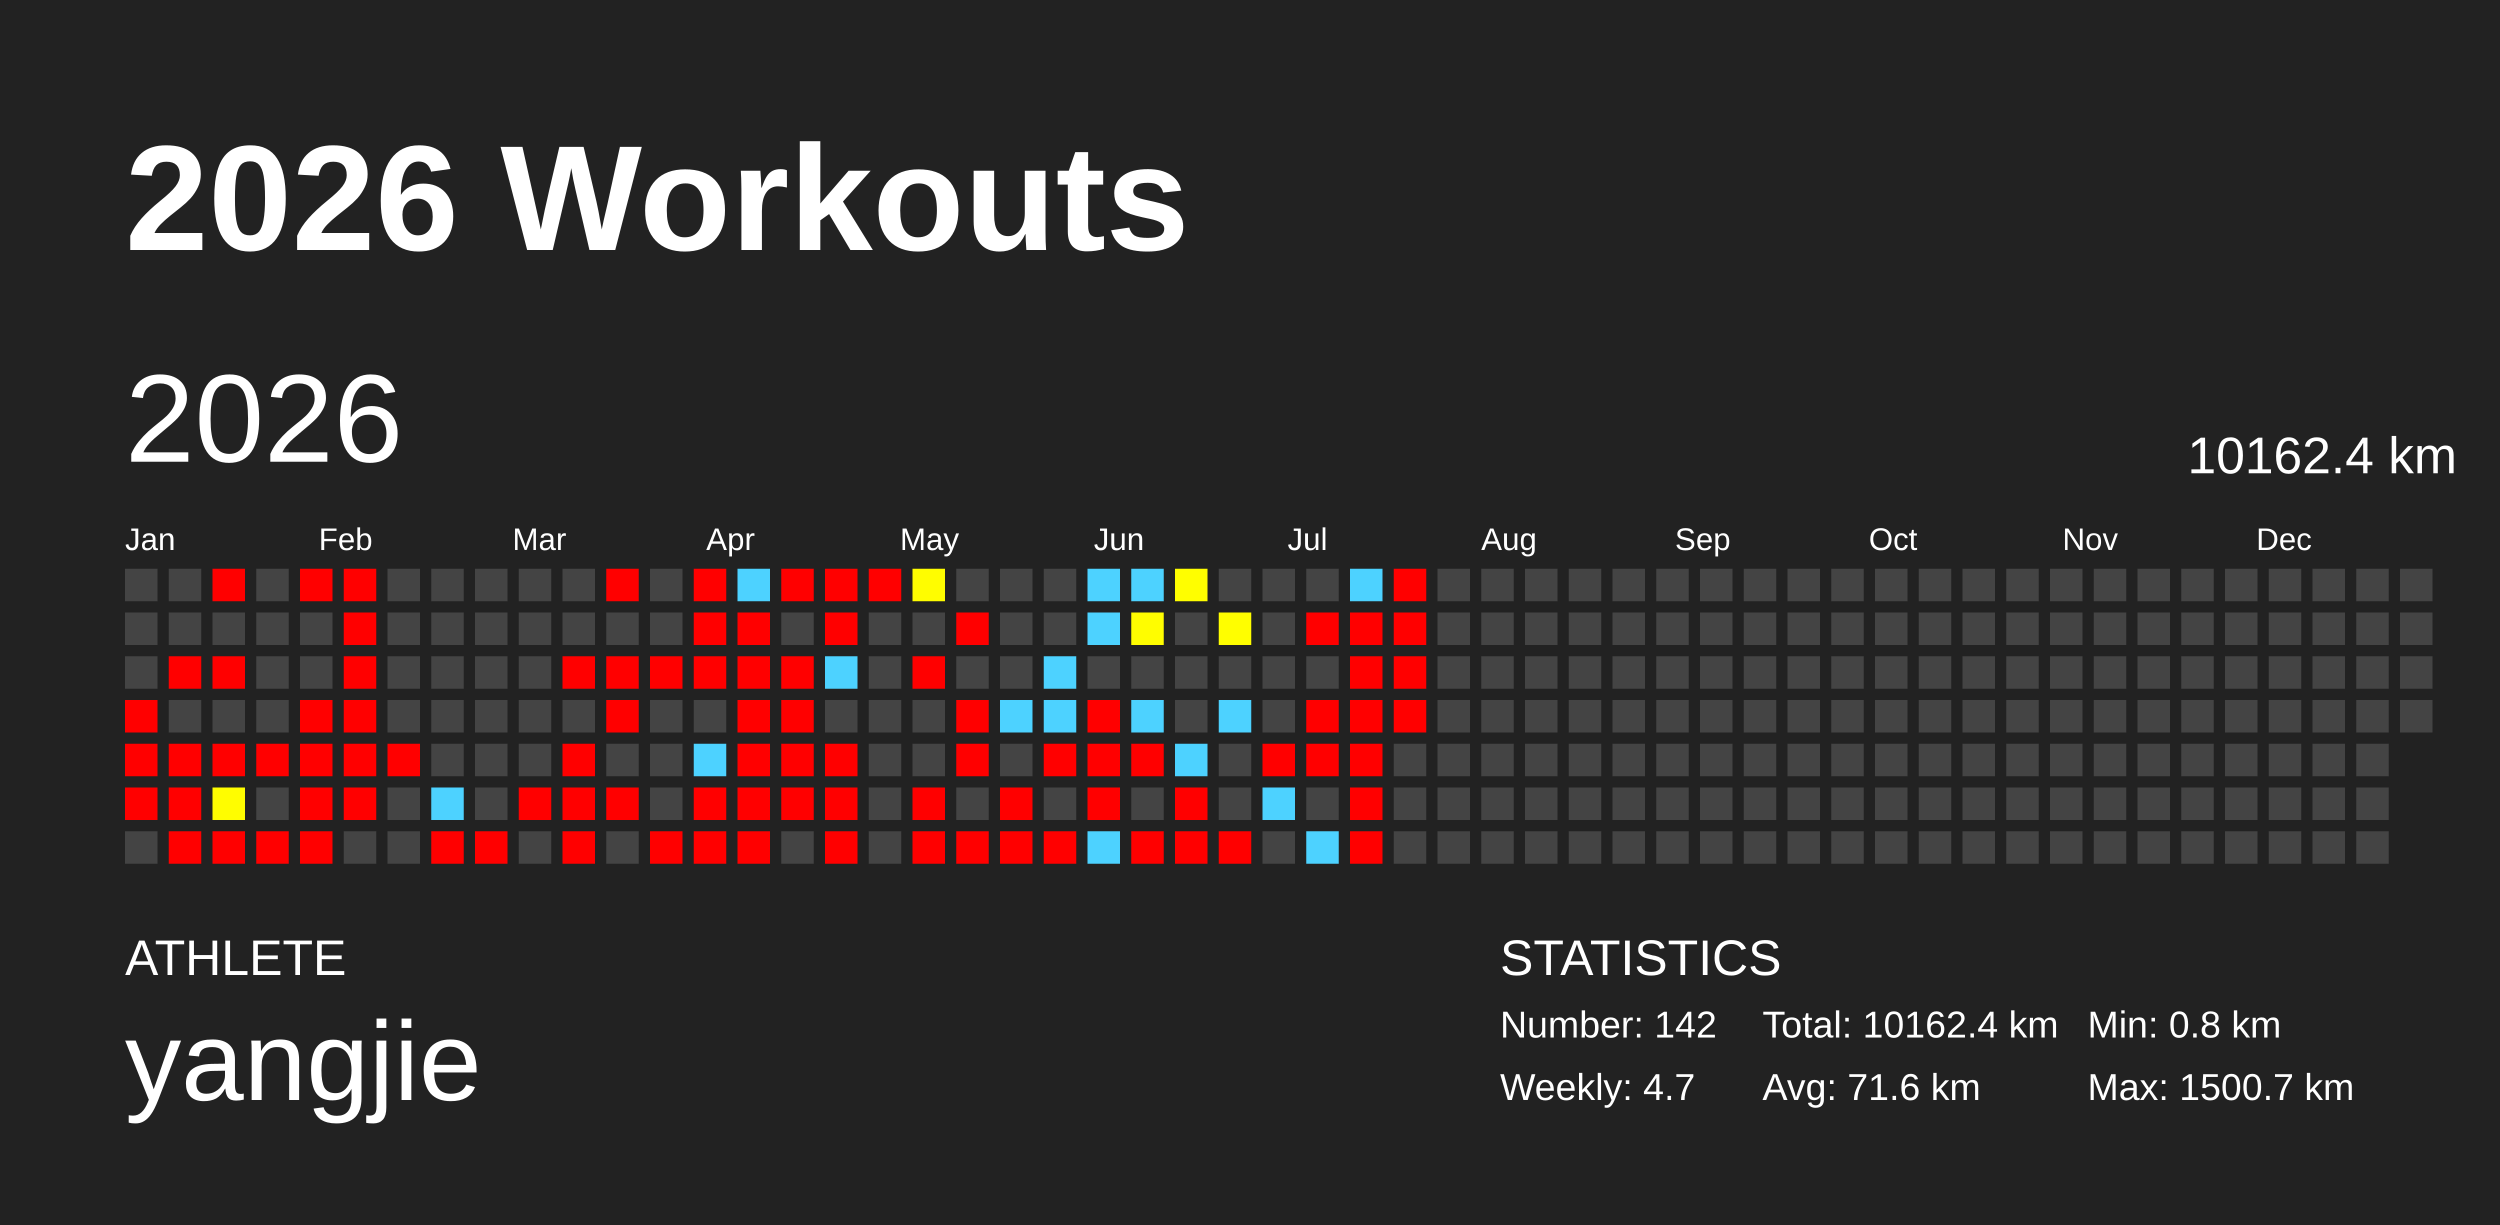
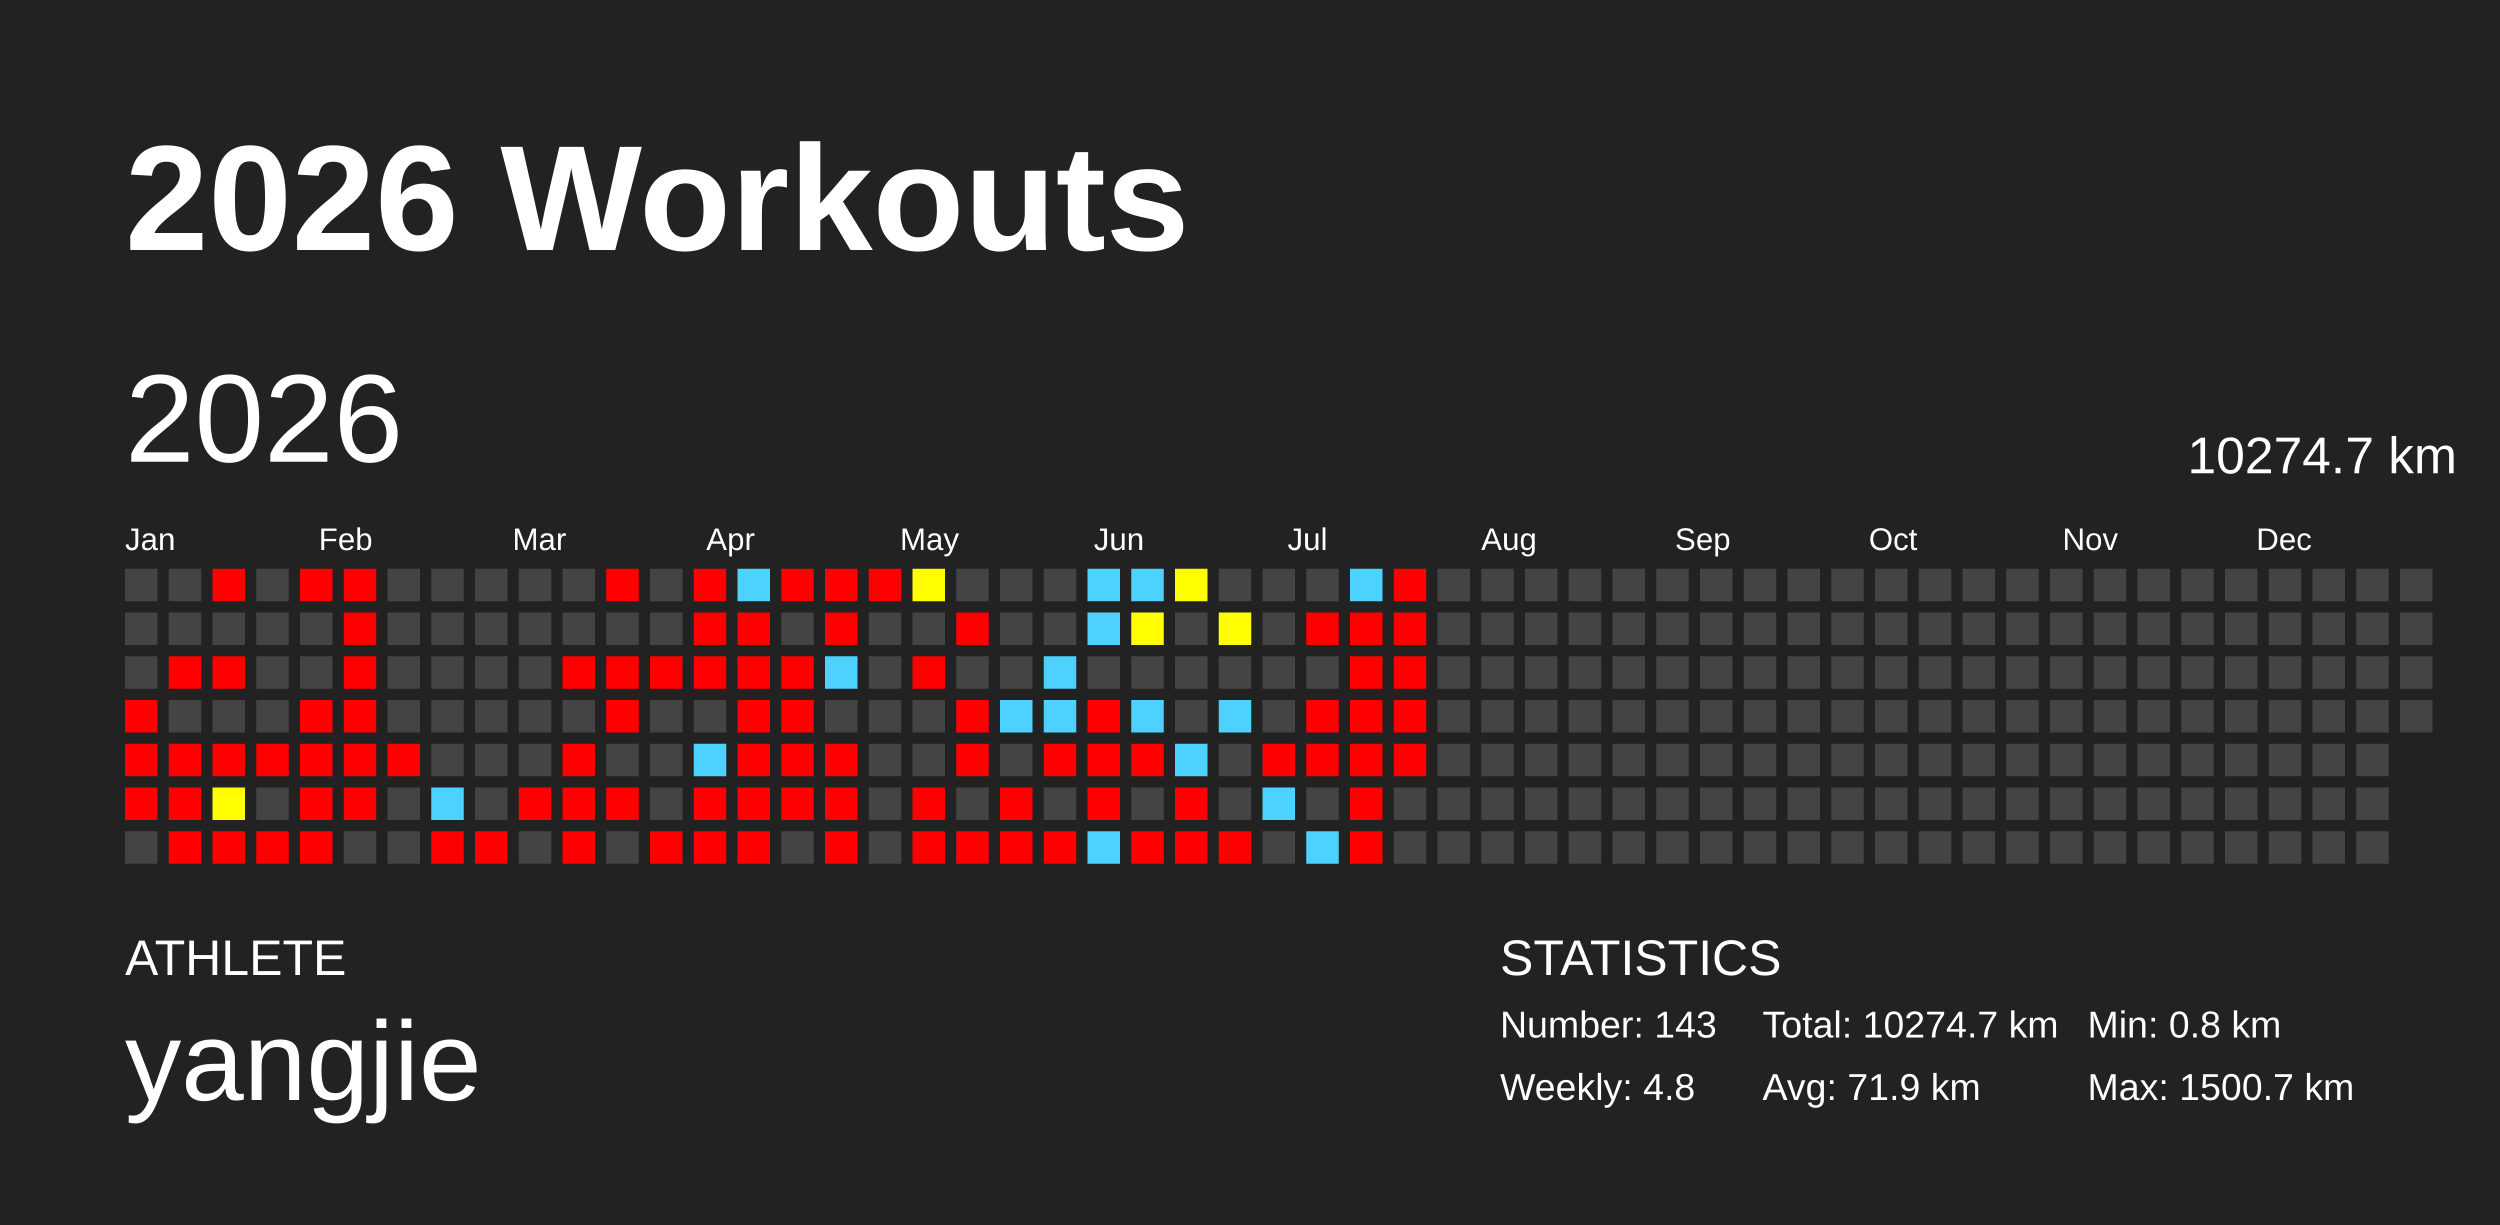
<svg xmlns="http://www.w3.org/2000/svg" baseProfile="full" height="98mm" version="1.1" viewBox="0,0,200,98" width="200mm">
  <defs />
  <rect fill="#222222" height="98" width="200" x="0" y="0" />
  <text fill="#FFFFFF" style="font-size:12px; font-family:Arial; font-weight:bold;" x="10" y="20">2026 Workouts</text>
  <text fill="#FFFFFF" style="font-size:4px; font-family:Arial" x="10" y="78">ATHLETE</text>
  <text fill="#FFFFFF" style="font-size:9px; font-family:Arial" x="10" y="88">yangjie</text>
  <text fill="#FFFFFF" style="font-size:4px; font-family:Arial" x="120" y="78">STATISTICS</text>
-   <text fill="#FFFFFF" style="font-size:3px; font-family:Arial" x="120" y="83">Number: 142</text>
-   <text fill="#FFFFFF" style="font-size:3px; font-family:Arial" x="120" y="88">Weekly: 4.7</text>
-   <text fill="#FFFFFF" style="font-size:3px; font-family:Arial" x="141" y="83">Total: 10162.4 km</text>
-   <text fill="#FFFFFF" style="font-size:3px; font-family:Arial" x="141" y="88">Avg: 71.6 km</text>
+   <text fill="#FFFFFF" style="font-size:3px; font-family:Arial" x="120" y="83">Number: 143</text>
+   <text fill="#FFFFFF" style="font-size:3px; font-family:Arial" x="120" y="88">Weekly: 4.8</text>
+   <text fill="#FFFFFF" style="font-size:3px; font-family:Arial" x="141" y="83">Total: 10274.7 km</text>
+   <text fill="#FFFFFF" style="font-size:3px; font-family:Arial" x="141" y="88">Avg: 71.9 km</text>
  <text fill="#FFFFFF" style="font-size:3px; font-family:Arial" x="167" y="83">Min: 0.8 km</text>
  <text fill="#FFFFFF" style="font-size:3px; font-family:Arial" x="167" y="88">Max: 1500.7 km</text>
  <text dominant-baseline="hanging" fill="#FFFFFF" style="font-size:10.0px; font-family:Arial;" x="10" y="30">2026</text>
-   <text dominant-baseline="hanging" fill="#FFFFFF" style="font-size:4.125px; font-family:Arial;" x="175" y="35">10162.4 km</text>
+   <text dominant-baseline="hanging" fill="#FFFFFF" style="font-size:4.125px; font-family:Arial;" x="175" y="35">10274.7 km</text>
  <text fill="#FFFFFF" style="font-size:2.5px; font-family:Arial" x="10.0" y="44">Jan</text>
  <text fill="#FFFFFF" style="font-size:2.5px; font-family:Arial" x="25.5" y="44">Feb</text>
  <text fill="#FFFFFF" style="font-size:2.5px; font-family:Arial" x="41.0" y="44">Mar</text>
  <text fill="#FFFFFF" style="font-size:2.5px; font-family:Arial" x="56.5" y="44">Apr</text>
  <text fill="#FFFFFF" style="font-size:2.5px; font-family:Arial" x="72.0" y="44">May</text>
  <text fill="#FFFFFF" style="font-size:2.5px; font-family:Arial" x="87.5" y="44">Jun</text>
  <text fill="#FFFFFF" style="font-size:2.5px; font-family:Arial" x="103.0" y="44">Jul</text>
  <text fill="#FFFFFF" style="font-size:2.5px; font-family:Arial" x="118.5" y="44">Aug</text>
  <text fill="#FFFFFF" style="font-size:2.5px; font-family:Arial" x="134.0" y="44">Sep</text>
  <text fill="#FFFFFF" style="font-size:2.5px; font-family:Arial" x="149.5" y="44">Oct</text>
  <text fill="#FFFFFF" style="font-size:2.5px; font-family:Arial" x="165.0" y="44">Nov</text>
  <text fill="#FFFFFF" style="font-size:2.5px; font-family:Arial" x="180.5" y="44">Dec</text>
  <rect fill="#444444" height="2.6" width="2.6" x="10.0" y="45.5" />
  <rect fill="#444444" height="2.6" width="2.6" x="10.0" y="49.0" />
  <rect fill="#444444" height="2.6" width="2.6" x="10.0" y="52.5" />
  <rect fill="red" height="2.6" width="2.6" x="10.0" y="56.0" />
  <rect fill="red" height="2.6" width="2.6" x="10.0" y="59.5" />
  <rect fill="red" height="2.6" width="2.6" x="10.0" y="63.0" />
  <rect fill="#444444" height="2.6" width="2.6" x="10.0" y="66.5" />
  <rect fill="#444444" height="2.6" width="2.6" x="13.5" y="45.5" />
  <rect fill="#444444" height="2.6" width="2.6" x="13.5" y="49.0" />
  <rect fill="red" height="2.6" width="2.6" x="13.5" y="52.5" />
  <rect fill="#444444" height="2.6" width="2.6" x="13.5" y="56.0" />
  <rect fill="red" height="2.6" width="2.6" x="13.5" y="59.5" />
  <rect fill="red" height="2.6" width="2.6" x="13.5" y="63.0" />
  <rect fill="red" height="2.6" width="2.6" x="13.5" y="66.5" />
  <rect fill="red" height="2.6" width="2.6" x="17.0" y="45.5" />
  <rect fill="#444444" height="2.6" width="2.6" x="17.0" y="49.0" />
  <rect fill="red" height="2.6" width="2.6" x="17.0" y="52.5" />
  <rect fill="#444444" height="2.6" width="2.6" x="17.0" y="56.0" />
  <rect fill="red" height="2.6" width="2.6" x="17.0" y="59.5" />
  <rect fill="#fffd00" height="2.6" width="2.6" x="17.0" y="63.0" />
  <rect fill="red" height="2.6" width="2.6" x="17.0" y="66.5" />
  <rect fill="#444444" height="2.6" width="2.6" x="20.5" y="45.5" />
  <rect fill="#444444" height="2.6" width="2.6" x="20.5" y="49.0" />
  <rect fill="#444444" height="2.6" width="2.6" x="20.5" y="52.5" />
  <rect fill="#444444" height="2.6" width="2.6" x="20.5" y="56.0" />
  <rect fill="red" height="2.6" width="2.6" x="20.5" y="59.5" />
  <rect fill="#444444" height="2.6" width="2.6" x="20.5" y="63.0" />
  <rect fill="red" height="2.6" width="2.6" x="20.5" y="66.5" />
  <rect fill="red" height="2.6" width="2.6" x="24.0" y="45.5" />
  <rect fill="#444444" height="2.6" width="2.6" x="24.0" y="49.0" />
  <rect fill="#444444" height="2.6" width="2.6" x="24.0" y="52.5" />
  <rect fill="red" height="2.6" width="2.6" x="24.0" y="56.0" />
  <rect fill="red" height="2.6" width="2.6" x="24.0" y="59.5" />
  <rect fill="red" height="2.6" width="2.6" x="24.0" y="63.0" />
  <rect fill="red" height="2.6" width="2.6" x="24.0" y="66.5" />
  <rect fill="red" height="2.6" width="2.6" x="27.5" y="45.5" />
  <rect fill="red" height="2.6" width="2.6" x="27.5" y="49.0" />
  <rect fill="red" height="2.6" width="2.6" x="27.5" y="52.5" />
  <rect fill="red" height="2.6" width="2.6" x="27.5" y="56.0" />
  <rect fill="red" height="2.6" width="2.6" x="27.5" y="59.5" />
  <rect fill="red" height="2.6" width="2.6" x="27.5" y="63.0" />
  <rect fill="#444444" height="2.6" width="2.6" x="27.5" y="66.5" />
  <rect fill="#444444" height="2.6" width="2.6" x="31.0" y="45.5" />
  <rect fill="#444444" height="2.6" width="2.6" x="31.0" y="49.0" />
  <rect fill="#444444" height="2.6" width="2.6" x="31.0" y="52.5" />
  <rect fill="#444444" height="2.6" width="2.6" x="31.0" y="56.0" />
  <rect fill="red" height="2.6" width="2.6" x="31.0" y="59.5" />
  <rect fill="#444444" height="2.6" width="2.6" x="31.0" y="63.0" />
  <rect fill="#444444" height="2.6" width="2.6" x="31.0" y="66.5" />
  <rect fill="#444444" height="2.6" width="2.6" x="34.5" y="45.5" />
  <rect fill="#444444" height="2.6" width="2.6" x="34.5" y="49.0" />
  <rect fill="#444444" height="2.6" width="2.6" x="34.5" y="52.5" />
  <rect fill="#444444" height="2.6" width="2.6" x="34.5" y="56.0" />
  <rect fill="#444444" height="2.6" width="2.6" x="34.5" y="59.5" />
  <rect fill="#4dd2ff" height="2.6" width="2.6" x="34.5" y="63.0" />
  <rect fill="red" height="2.6" width="2.6" x="34.5" y="66.5" />
  <rect fill="#444444" height="2.6" width="2.6" x="38.0" y="45.5" />
  <rect fill="#444444" height="2.6" width="2.6" x="38.0" y="49.0" />
  <rect fill="#444444" height="2.6" width="2.6" x="38.0" y="52.5" />
  <rect fill="#444444" height="2.6" width="2.6" x="38.0" y="56.0" />
  <rect fill="#444444" height="2.6" width="2.6" x="38.0" y="59.5" />
  <rect fill="#444444" height="2.6" width="2.6" x="38.0" y="63.0" />
  <rect fill="red" height="2.6" width="2.6" x="38.0" y="66.5" />
  <rect fill="#444444" height="2.6" width="2.6" x="41.5" y="45.5" />
  <rect fill="#444444" height="2.6" width="2.6" x="41.5" y="49.0" />
  <rect fill="#444444" height="2.6" width="2.6" x="41.5" y="52.5" />
  <rect fill="#444444" height="2.6" width="2.6" x="41.5" y="56.0" />
  <rect fill="#444444" height="2.6" width="2.6" x="41.5" y="59.5" />
  <rect fill="red" height="2.6" width="2.6" x="41.5" y="63.0" />
  <rect fill="#444444" height="2.6" width="2.6" x="41.5" y="66.5" />
  <rect fill="#444444" height="2.6" width="2.6" x="45.0" y="45.5" />
  <rect fill="#444444" height="2.6" width="2.6" x="45.0" y="49.0" />
  <rect fill="red" height="2.6" width="2.6" x="45.0" y="52.5" />
  <rect fill="#444444" height="2.6" width="2.6" x="45.0" y="56.0" />
  <rect fill="red" height="2.6" width="2.6" x="45.0" y="59.5" />
  <rect fill="red" height="2.6" width="2.6" x="45.0" y="63.0" />
  <rect fill="red" height="2.6" width="2.6" x="45.0" y="66.5" />
  <rect fill="red" height="2.6" width="2.6" x="48.5" y="45.5" />
  <rect fill="#444444" height="2.6" width="2.6" x="48.5" y="49.0" />
  <rect fill="red" height="2.6" width="2.6" x="48.5" y="52.5" />
  <rect fill="red" height="2.6" width="2.6" x="48.5" y="56.0" />
  <rect fill="#444444" height="2.6" width="2.6" x="48.5" y="59.5" />
  <rect fill="red" height="2.6" width="2.6" x="48.5" y="63.0" />
  <rect fill="#444444" height="2.6" width="2.6" x="48.5" y="66.5" />
  <rect fill="#444444" height="2.6" width="2.6" x="52.0" y="45.5" />
  <rect fill="#444444" height="2.6" width="2.6" x="52.0" y="49.0" />
  <rect fill="red" height="2.6" width="2.6" x="52.0" y="52.5" />
  <rect fill="#444444" height="2.6" width="2.6" x="52.0" y="56.0" />
  <rect fill="#444444" height="2.6" width="2.6" x="52.0" y="59.5" />
  <rect fill="#444444" height="2.6" width="2.6" x="52.0" y="63.0" />
  <rect fill="red" height="2.6" width="2.6" x="52.0" y="66.5" />
  <rect fill="red" height="2.6" width="2.6" x="55.5" y="45.5" />
  <rect fill="red" height="2.6" width="2.6" x="55.5" y="49.0" />
  <rect fill="red" height="2.6" width="2.6" x="55.5" y="52.5" />
  <rect fill="#444444" height="2.6" width="2.6" x="55.5" y="56.0" />
  <rect fill="#4dd2ff" height="2.6" width="2.6" x="55.5" y="59.5" />
  <rect fill="red" height="2.6" width="2.6" x="55.5" y="63.0" />
  <rect fill="red" height="2.6" width="2.6" x="55.5" y="66.5" />
  <rect fill="#4dd2ff" height="2.6" width="2.6" x="59.0" y="45.5" />
  <rect fill="red" height="2.6" width="2.6" x="59.0" y="49.0" />
  <rect fill="red" height="2.6" width="2.6" x="59.0" y="52.5" />
  <rect fill="red" height="2.6" width="2.6" x="59.0" y="56.0" />
  <rect fill="red" height="2.6" width="2.6" x="59.0" y="59.5" />
  <rect fill="red" height="2.6" width="2.6" x="59.0" y="63.0" />
  <rect fill="red" height="2.6" width="2.6" x="59.0" y="66.5" />
  <rect fill="red" height="2.6" width="2.6" x="62.5" y="45.5" />
  <rect fill="#444444" height="2.6" width="2.6" x="62.5" y="49.0" />
  <rect fill="red" height="2.6" width="2.6" x="62.5" y="52.5" />
  <rect fill="red" height="2.6" width="2.6" x="62.5" y="56.0" />
  <rect fill="red" height="2.6" width="2.6" x="62.5" y="59.5" />
  <rect fill="red" height="2.6" width="2.6" x="62.5" y="63.0" />
  <rect fill="#444444" height="2.6" width="2.6" x="62.5" y="66.5" />
  <rect fill="red" height="2.6" width="2.6" x="66.0" y="45.5" />
  <rect fill="red" height="2.6" width="2.6" x="66.0" y="49.0" />
  <rect fill="#4dd2ff" height="2.6" width="2.6" x="66.0" y="52.5" />
  <rect fill="#444444" height="2.6" width="2.6" x="66.0" y="56.0" />
  <rect fill="red" height="2.6" width="2.6" x="66.0" y="59.5" />
  <rect fill="red" height="2.6" width="2.6" x="66.0" y="63.0" />
  <rect fill="red" height="2.6" width="2.6" x="66.0" y="66.5" />
  <rect fill="red" height="2.6" width="2.6" x="69.5" y="45.5" />
  <rect fill="#444444" height="2.6" width="2.6" x="69.5" y="49.0" />
  <rect fill="#444444" height="2.6" width="2.6" x="69.5" y="52.5" />
  <rect fill="#444444" height="2.6" width="2.6" x="69.5" y="56.0" />
  <rect fill="#444444" height="2.6" width="2.6" x="69.5" y="59.5" />
  <rect fill="#444444" height="2.6" width="2.6" x="69.5" y="63.0" />
  <rect fill="#444444" height="2.6" width="2.6" x="69.5" y="66.5" />
  <rect fill="#fffd00" height="2.6" width="2.6" x="73.0" y="45.5" />
  <rect fill="#444444" height="2.6" width="2.6" x="73.0" y="49.0" />
  <rect fill="red" height="2.6" width="2.6" x="73.0" y="52.5" />
  <rect fill="#444444" height="2.6" width="2.6" x="73.0" y="56.0" />
  <rect fill="#444444" height="2.6" width="2.6" x="73.0" y="59.5" />
  <rect fill="red" height="2.6" width="2.6" x="73.0" y="63.0" />
  <rect fill="red" height="2.6" width="2.6" x="73.0" y="66.5" />
  <rect fill="#444444" height="2.6" width="2.6" x="76.5" y="45.5" />
  <rect fill="red" height="2.6" width="2.6" x="76.5" y="49.0" />
  <rect fill="#444444" height="2.6" width="2.6" x="76.5" y="52.5" />
  <rect fill="red" height="2.6" width="2.6" x="76.5" y="56.0" />
  <rect fill="red" height="2.6" width="2.6" x="76.5" y="59.5" />
  <rect fill="#444444" height="2.6" width="2.6" x="76.5" y="63.0" />
  <rect fill="red" height="2.6" width="2.6" x="76.5" y="66.5" />
  <rect fill="#444444" height="2.6" width="2.6" x="80.0" y="45.5" />
  <rect fill="#444444" height="2.6" width="2.6" x="80.0" y="49.0" />
  <rect fill="#444444" height="2.6" width="2.6" x="80.0" y="52.5" />
  <rect fill="#4dd2ff" height="2.6" width="2.6" x="80.0" y="56.0" />
  <rect fill="#444444" height="2.6" width="2.6" x="80.0" y="59.5" />
  <rect fill="red" height="2.6" width="2.6" x="80.0" y="63.0" />
  <rect fill="red" height="2.6" width="2.6" x="80.0" y="66.5" />
  <rect fill="#444444" height="2.6" width="2.6" x="83.5" y="45.5" />
  <rect fill="#444444" height="2.6" width="2.6" x="83.5" y="49.0" />
  <rect fill="#4dd2ff" height="2.6" width="2.6" x="83.5" y="52.5" />
  <rect fill="#4dd2ff" height="2.6" width="2.6" x="83.5" y="56.0" />
  <rect fill="red" height="2.6" width="2.6" x="83.5" y="59.5" />
  <rect fill="#444444" height="2.6" width="2.6" x="83.5" y="63.0" />
  <rect fill="red" height="2.6" width="2.6" x="83.5" y="66.5" />
  <rect fill="#4dd2ff" height="2.6" width="2.6" x="87.0" y="45.5" />
  <rect fill="#4dd2ff" height="2.6" width="2.6" x="87.0" y="49.0" />
  <rect fill="#444444" height="2.6" width="2.6" x="87.0" y="52.5" />
  <rect fill="red" height="2.6" width="2.6" x="87.0" y="56.0" />
  <rect fill="red" height="2.6" width="2.6" x="87.0" y="59.5" />
  <rect fill="red" height="2.6" width="2.6" x="87.0" y="63.0" />
  <rect fill="#4dd2ff" height="2.6" width="2.6" x="87.0" y="66.5" />
  <rect fill="#4dd2ff" height="2.6" width="2.6" x="90.5" y="45.5" />
  <rect fill="#fffd00" height="2.6" width="2.6" x="90.5" y="49.0" />
  <rect fill="#444444" height="2.6" width="2.6" x="90.5" y="52.5" />
  <rect fill="#4dd2ff" height="2.6" width="2.6" x="90.5" y="56.0" />
  <rect fill="red" height="2.6" width="2.6" x="90.5" y="59.5" />
  <rect fill="#444444" height="2.6" width="2.6" x="90.5" y="63.0" />
  <rect fill="red" height="2.6" width="2.6" x="90.5" y="66.5" />
  <rect fill="#fffe00" height="2.6" width="2.6" x="94.0" y="45.5" />
  <rect fill="#444444" height="2.6" width="2.6" x="94.0" y="49.0" />
  <rect fill="#444444" height="2.6" width="2.6" x="94.0" y="52.5" />
  <rect fill="#444444" height="2.6" width="2.6" x="94.0" y="56.0" />
  <rect fill="#4dd2ff" height="2.6" width="2.6" x="94.0" y="59.5" />
  <rect fill="red" height="2.6" width="2.6" x="94.0" y="63.0" />
  <rect fill="red" height="2.6" width="2.6" x="94.0" y="66.5" />
  <rect fill="#444444" height="2.6" width="2.6" x="97.5" y="45.5" />
  <rect fill="#fffe00" height="2.6" width="2.6" x="97.5" y="49.0" />
  <rect fill="#444444" height="2.6" width="2.6" x="97.5" y="52.5" />
  <rect fill="#4dd2ff" height="2.6" width="2.6" x="97.5" y="56.0" />
  <rect fill="#444444" height="2.6" width="2.6" x="97.5" y="59.5" />
  <rect fill="#444444" height="2.6" width="2.6" x="97.5" y="63.0" />
  <rect fill="red" height="2.6" width="2.6" x="97.5" y="66.5" />
  <rect fill="#444444" height="2.6" width="2.6" x="101.0" y="45.5" />
  <rect fill="#444444" height="2.6" width="2.6" x="101.0" y="49.0" />
  <rect fill="#444444" height="2.6" width="2.6" x="101.0" y="52.5" />
  <rect fill="#444444" height="2.6" width="2.6" x="101.0" y="56.0" />
  <rect fill="red" height="2.6" width="2.6" x="101.0" y="59.5" />
  <rect fill="#4dd2ff" height="2.6" width="2.6" x="101.0" y="63.0" />
  <rect fill="#444444" height="2.6" width="2.6" x="101.0" y="66.5" />
  <rect fill="#444444" height="2.6" width="2.6" x="104.5" y="45.5" />
  <rect fill="red" height="2.6" width="2.6" x="104.5" y="49.0" />
  <rect fill="#444444" height="2.6" width="2.6" x="104.5" y="52.5" />
  <rect fill="red" height="2.6" width="2.6" x="104.5" y="56.0" />
  <rect fill="red" height="2.6" width="2.6" x="104.5" y="59.5" />
  <rect fill="#444444" height="2.6" width="2.6" x="104.5" y="63.0" />
  <rect fill="#4dd2ff" height="2.6" width="2.6" x="104.5" y="66.5" />
  <rect fill="#4dd2ff" height="2.6" width="2.6" x="108.0" y="45.5" />
  <rect fill="red" height="2.6" width="2.6" x="108.0" y="49.0" />
  <rect fill="red" height="2.6" width="2.6" x="108.0" y="52.5" />
  <rect fill="red" height="2.6" width="2.6" x="108.0" y="56.0" />
  <rect fill="red" height="2.6" width="2.6" x="108.0" y="59.5" />
  <rect fill="red" height="2.6" width="2.6" x="108.0" y="63.0" />
  <rect fill="red" height="2.6" width="2.6" x="108.0" y="66.5" />
  <rect fill="red" height="2.6" width="2.6" x="111.5" y="45.5" />
  <rect fill="red" height="2.6" width="2.6" x="111.5" y="49.0" />
  <rect fill="red" height="2.6" width="2.6" x="111.5" y="52.5" />
  <rect fill="red" height="2.6" width="2.6" x="111.5" y="56.0" />
-   <rect fill="#444444" height="2.6" width="2.6" x="111.5" y="59.5" />
+   <rect fill="red" height="2.6" width="2.6" x="111.5" y="59.5" />
  <rect fill="#444444" height="2.6" width="2.6" x="111.5" y="63.0" />
  <rect fill="#444444" height="2.6" width="2.6" x="111.5" y="66.5" />
  <rect fill="#444444" height="2.6" width="2.6" x="115.0" y="45.5" />
  <rect fill="#444444" height="2.6" width="2.6" x="115.0" y="49.0" />
  <rect fill="#444444" height="2.6" width="2.6" x="115.0" y="52.5" />
  <rect fill="#444444" height="2.6" width="2.6" x="115.0" y="56.0" />
  <rect fill="#444444" height="2.6" width="2.6" x="115.0" y="59.5" />
  <rect fill="#444444" height="2.6" width="2.6" x="115.0" y="63.0" />
  <rect fill="#444444" height="2.6" width="2.6" x="115.0" y="66.5" />
  <rect fill="#444444" height="2.6" width="2.6" x="118.5" y="45.5" />
  <rect fill="#444444" height="2.6" width="2.6" x="118.5" y="49.0" />
  <rect fill="#444444" height="2.6" width="2.6" x="118.5" y="52.5" />
  <rect fill="#444444" height="2.6" width="2.6" x="118.5" y="56.0" />
  <rect fill="#444444" height="2.6" width="2.6" x="118.5" y="59.5" />
  <rect fill="#444444" height="2.6" width="2.6" x="118.5" y="63.0" />
  <rect fill="#444444" height="2.6" width="2.6" x="118.5" y="66.5" />
  <rect fill="#444444" height="2.6" width="2.6" x="122.0" y="45.5" />
  <rect fill="#444444" height="2.6" width="2.6" x="122.0" y="49.0" />
  <rect fill="#444444" height="2.6" width="2.6" x="122.0" y="52.5" />
  <rect fill="#444444" height="2.6" width="2.6" x="122.0" y="56.0" />
  <rect fill="#444444" height="2.6" width="2.6" x="122.0" y="59.5" />
  <rect fill="#444444" height="2.6" width="2.6" x="122.0" y="63.0" />
  <rect fill="#444444" height="2.6" width="2.6" x="122.0" y="66.5" />
  <rect fill="#444444" height="2.6" width="2.6" x="125.5" y="45.5" />
  <rect fill="#444444" height="2.6" width="2.6" x="125.5" y="49.0" />
  <rect fill="#444444" height="2.6" width="2.6" x="125.5" y="52.5" />
  <rect fill="#444444" height="2.6" width="2.6" x="125.5" y="56.0" />
  <rect fill="#444444" height="2.6" width="2.6" x="125.5" y="59.5" />
  <rect fill="#444444" height="2.6" width="2.6" x="125.5" y="63.0" />
  <rect fill="#444444" height="2.6" width="2.6" x="125.5" y="66.5" />
  <rect fill="#444444" height="2.6" width="2.6" x="129.0" y="45.5" />
  <rect fill="#444444" height="2.6" width="2.6" x="129.0" y="49.0" />
  <rect fill="#444444" height="2.6" width="2.6" x="129.0" y="52.5" />
  <rect fill="#444444" height="2.6" width="2.6" x="129.0" y="56.0" />
  <rect fill="#444444" height="2.6" width="2.6" x="129.0" y="59.5" />
  <rect fill="#444444" height="2.6" width="2.6" x="129.0" y="63.0" />
  <rect fill="#444444" height="2.6" width="2.6" x="129.0" y="66.5" />
  <rect fill="#444444" height="2.6" width="2.6" x="132.5" y="45.5" />
  <rect fill="#444444" height="2.6" width="2.6" x="132.5" y="49.0" />
  <rect fill="#444444" height="2.6" width="2.6" x="132.5" y="52.5" />
  <rect fill="#444444" height="2.6" width="2.6" x="132.5" y="56.0" />
  <rect fill="#444444" height="2.6" width="2.6" x="132.5" y="59.5" />
  <rect fill="#444444" height="2.6" width="2.6" x="132.5" y="63.0" />
  <rect fill="#444444" height="2.6" width="2.6" x="132.5" y="66.5" />
  <rect fill="#444444" height="2.6" width="2.6" x="136.0" y="45.5" />
  <rect fill="#444444" height="2.6" width="2.6" x="136.0" y="49.0" />
  <rect fill="#444444" height="2.6" width="2.6" x="136.0" y="52.5" />
  <rect fill="#444444" height="2.6" width="2.6" x="136.0" y="56.0" />
  <rect fill="#444444" height="2.6" width="2.6" x="136.0" y="59.5" />
  <rect fill="#444444" height="2.6" width="2.6" x="136.0" y="63.0" />
  <rect fill="#444444" height="2.6" width="2.6" x="136.0" y="66.5" />
  <rect fill="#444444" height="2.6" width="2.6" x="139.5" y="45.5" />
  <rect fill="#444444" height="2.6" width="2.6" x="139.5" y="49.0" />
  <rect fill="#444444" height="2.6" width="2.6" x="139.5" y="52.5" />
  <rect fill="#444444" height="2.6" width="2.6" x="139.5" y="56.0" />
  <rect fill="#444444" height="2.6" width="2.6" x="139.5" y="59.5" />
  <rect fill="#444444" height="2.6" width="2.6" x="139.5" y="63.0" />
  <rect fill="#444444" height="2.6" width="2.6" x="139.5" y="66.5" />
  <rect fill="#444444" height="2.6" width="2.6" x="143.0" y="45.5" />
  <rect fill="#444444" height="2.6" width="2.6" x="143.0" y="49.0" />
  <rect fill="#444444" height="2.6" width="2.6" x="143.0" y="52.5" />
  <rect fill="#444444" height="2.6" width="2.6" x="143.0" y="56.0" />
  <rect fill="#444444" height="2.6" width="2.6" x="143.0" y="59.5" />
  <rect fill="#444444" height="2.6" width="2.6" x="143.0" y="63.0" />
  <rect fill="#444444" height="2.6" width="2.6" x="143.0" y="66.5" />
  <rect fill="#444444" height="2.6" width="2.6" x="146.5" y="45.5" />
  <rect fill="#444444" height="2.6" width="2.6" x="146.5" y="49.0" />
  <rect fill="#444444" height="2.6" width="2.6" x="146.5" y="52.5" />
  <rect fill="#444444" height="2.6" width="2.6" x="146.5" y="56.0" />
  <rect fill="#444444" height="2.6" width="2.6" x="146.5" y="59.5" />
  <rect fill="#444444" height="2.6" width="2.6" x="146.5" y="63.0" />
  <rect fill="#444444" height="2.6" width="2.6" x="146.5" y="66.5" />
  <rect fill="#444444" height="2.6" width="2.6" x="150.0" y="45.5" />
  <rect fill="#444444" height="2.6" width="2.6" x="150.0" y="49.0" />
  <rect fill="#444444" height="2.6" width="2.6" x="150.0" y="52.5" />
  <rect fill="#444444" height="2.6" width="2.6" x="150.0" y="56.0" />
  <rect fill="#444444" height="2.6" width="2.6" x="150.0" y="59.5" />
  <rect fill="#444444" height="2.6" width="2.6" x="150.0" y="63.0" />
  <rect fill="#444444" height="2.6" width="2.6" x="150.0" y="66.5" />
  <rect fill="#444444" height="2.6" width="2.6" x="153.5" y="45.5" />
  <rect fill="#444444" height="2.6" width="2.6" x="153.5" y="49.0" />
  <rect fill="#444444" height="2.6" width="2.6" x="153.5" y="52.5" />
  <rect fill="#444444" height="2.6" width="2.6" x="153.5" y="56.0" />
  <rect fill="#444444" height="2.6" width="2.6" x="153.5" y="59.5" />
  <rect fill="#444444" height="2.6" width="2.6" x="153.5" y="63.0" />
  <rect fill="#444444" height="2.6" width="2.6" x="153.5" y="66.5" />
  <rect fill="#444444" height="2.6" width="2.6" x="157.0" y="45.5" />
  <rect fill="#444444" height="2.6" width="2.6" x="157.0" y="49.0" />
  <rect fill="#444444" height="2.6" width="2.6" x="157.0" y="52.5" />
  <rect fill="#444444" height="2.6" width="2.6" x="157.0" y="56.0" />
  <rect fill="#444444" height="2.6" width="2.6" x="157.0" y="59.5" />
  <rect fill="#444444" height="2.6" width="2.6" x="157.0" y="63.0" />
  <rect fill="#444444" height="2.6" width="2.6" x="157.0" y="66.5" />
  <rect fill="#444444" height="2.6" width="2.6" x="160.5" y="45.5" />
  <rect fill="#444444" height="2.6" width="2.6" x="160.5" y="49.0" />
  <rect fill="#444444" height="2.6" width="2.6" x="160.5" y="52.5" />
  <rect fill="#444444" height="2.6" width="2.6" x="160.5" y="56.0" />
  <rect fill="#444444" height="2.6" width="2.6" x="160.5" y="59.5" />
  <rect fill="#444444" height="2.6" width="2.6" x="160.5" y="63.0" />
  <rect fill="#444444" height="2.6" width="2.6" x="160.5" y="66.5" />
  <rect fill="#444444" height="2.6" width="2.6" x="164.0" y="45.5" />
  <rect fill="#444444" height="2.6" width="2.6" x="164.0" y="49.0" />
  <rect fill="#444444" height="2.6" width="2.6" x="164.0" y="52.5" />
  <rect fill="#444444" height="2.6" width="2.6" x="164.0" y="56.0" />
  <rect fill="#444444" height="2.6" width="2.6" x="164.0" y="59.5" />
  <rect fill="#444444" height="2.6" width="2.6" x="164.0" y="63.0" />
  <rect fill="#444444" height="2.6" width="2.6" x="164.0" y="66.5" />
  <rect fill="#444444" height="2.6" width="2.6" x="167.5" y="45.5" />
  <rect fill="#444444" height="2.6" width="2.6" x="167.5" y="49.0" />
  <rect fill="#444444" height="2.6" width="2.6" x="167.5" y="52.5" />
  <rect fill="#444444" height="2.6" width="2.6" x="167.5" y="56.0" />
  <rect fill="#444444" height="2.6" width="2.6" x="167.5" y="59.5" />
  <rect fill="#444444" height="2.6" width="2.6" x="167.5" y="63.0" />
  <rect fill="#444444" height="2.6" width="2.6" x="167.5" y="66.5" />
  <rect fill="#444444" height="2.6" width="2.6" x="171.0" y="45.5" />
  <rect fill="#444444" height="2.6" width="2.6" x="171.0" y="49.0" />
  <rect fill="#444444" height="2.6" width="2.6" x="171.0" y="52.5" />
  <rect fill="#444444" height="2.6" width="2.6" x="171.0" y="56.0" />
  <rect fill="#444444" height="2.6" width="2.6" x="171.0" y="59.5" />
  <rect fill="#444444" height="2.6" width="2.6" x="171.0" y="63.0" />
  <rect fill="#444444" height="2.6" width="2.6" x="171.0" y="66.5" />
  <rect fill="#444444" height="2.6" width="2.6" x="174.5" y="45.5" />
  <rect fill="#444444" height="2.6" width="2.6" x="174.5" y="49.0" />
  <rect fill="#444444" height="2.6" width="2.6" x="174.5" y="52.5" />
  <rect fill="#444444" height="2.6" width="2.6" x="174.5" y="56.0" />
  <rect fill="#444444" height="2.6" width="2.6" x="174.5" y="59.5" />
  <rect fill="#444444" height="2.6" width="2.6" x="174.5" y="63.0" />
  <rect fill="#444444" height="2.6" width="2.6" x="174.5" y="66.5" />
  <rect fill="#444444" height="2.6" width="2.6" x="178.0" y="45.5" />
  <rect fill="#444444" height="2.6" width="2.6" x="178.0" y="49.0" />
  <rect fill="#444444" height="2.6" width="2.6" x="178.0" y="52.5" />
  <rect fill="#444444" height="2.6" width="2.6" x="178.0" y="56.0" />
  <rect fill="#444444" height="2.6" width="2.6" x="178.0" y="59.5" />
  <rect fill="#444444" height="2.6" width="2.6" x="178.0" y="63.0" />
  <rect fill="#444444" height="2.6" width="2.6" x="178.0" y="66.5" />
  <rect fill="#444444" height="2.6" width="2.6" x="181.5" y="45.5" />
  <rect fill="#444444" height="2.6" width="2.6" x="181.5" y="49.0" />
  <rect fill="#444444" height="2.6" width="2.6" x="181.5" y="52.5" />
  <rect fill="#444444" height="2.6" width="2.6" x="181.5" y="56.0" />
  <rect fill="#444444" height="2.6" width="2.6" x="181.5" y="59.5" />
  <rect fill="#444444" height="2.6" width="2.6" x="181.5" y="63.0" />
  <rect fill="#444444" height="2.6" width="2.6" x="181.5" y="66.5" />
  <rect fill="#444444" height="2.6" width="2.6" x="185.0" y="45.5" />
  <rect fill="#444444" height="2.6" width="2.6" x="185.0" y="49.0" />
  <rect fill="#444444" height="2.6" width="2.6" x="185.0" y="52.5" />
  <rect fill="#444444" height="2.6" width="2.6" x="185.0" y="56.0" />
  <rect fill="#444444" height="2.6" width="2.6" x="185.0" y="59.5" />
  <rect fill="#444444" height="2.6" width="2.6" x="185.0" y="63.0" />
  <rect fill="#444444" height="2.6" width="2.6" x="185.0" y="66.5" />
  <rect fill="#444444" height="2.6" width="2.6" x="188.5" y="45.5" />
  <rect fill="#444444" height="2.6" width="2.6" x="188.5" y="49.0" />
  <rect fill="#444444" height="2.6" width="2.6" x="188.5" y="52.5" />
  <rect fill="#444444" height="2.6" width="2.6" x="188.5" y="56.0" />
  <rect fill="#444444" height="2.6" width="2.6" x="188.5" y="59.5" />
  <rect fill="#444444" height="2.6" width="2.6" x="188.5" y="63.0" />
  <rect fill="#444444" height="2.6" width="2.6" x="188.5" y="66.5" />
  <rect fill="#444444" height="2.6" width="2.6" x="192.0" y="45.5" />
  <rect fill="#444444" height="2.6" width="2.6" x="192.0" y="49.0" />
  <rect fill="#444444" height="2.6" width="2.6" x="192.0" y="52.5" />
  <rect fill="#444444" height="2.6" width="2.6" x="192.0" y="56.0" />
</svg>
